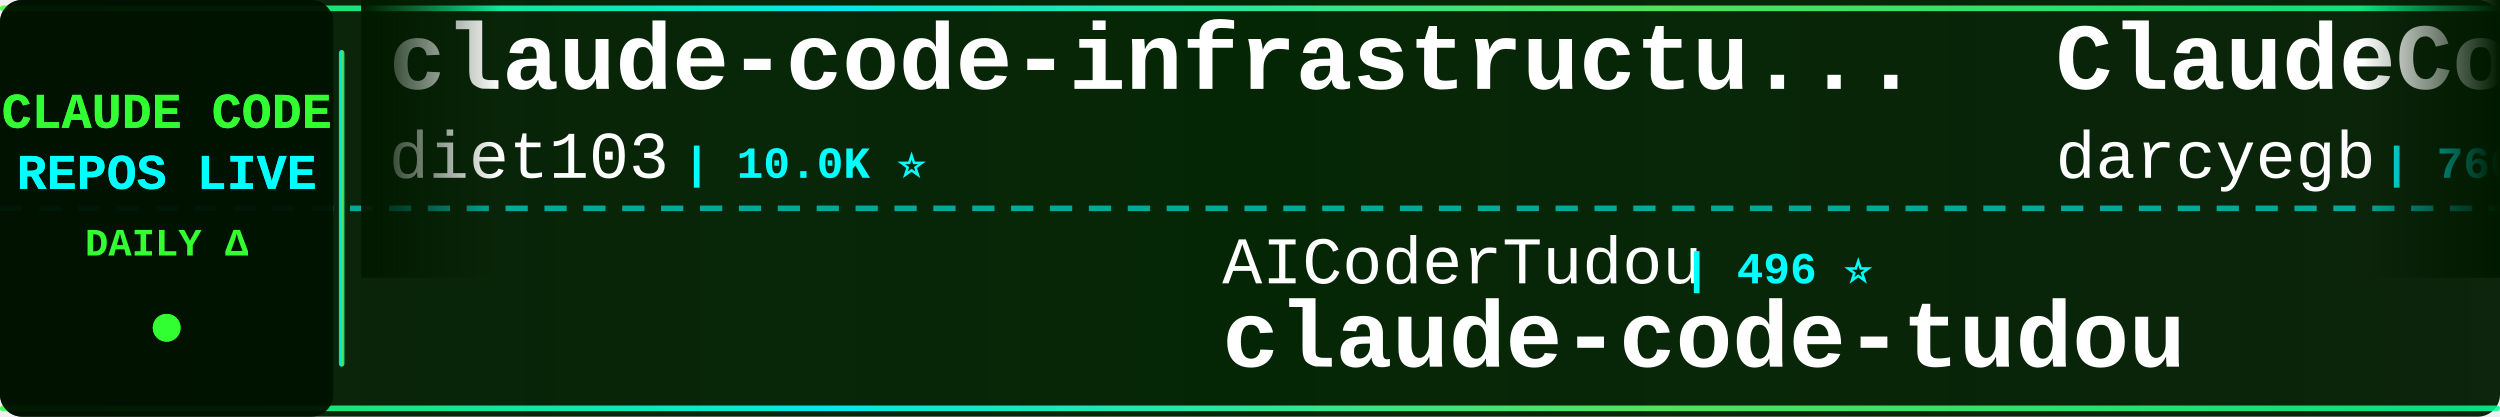
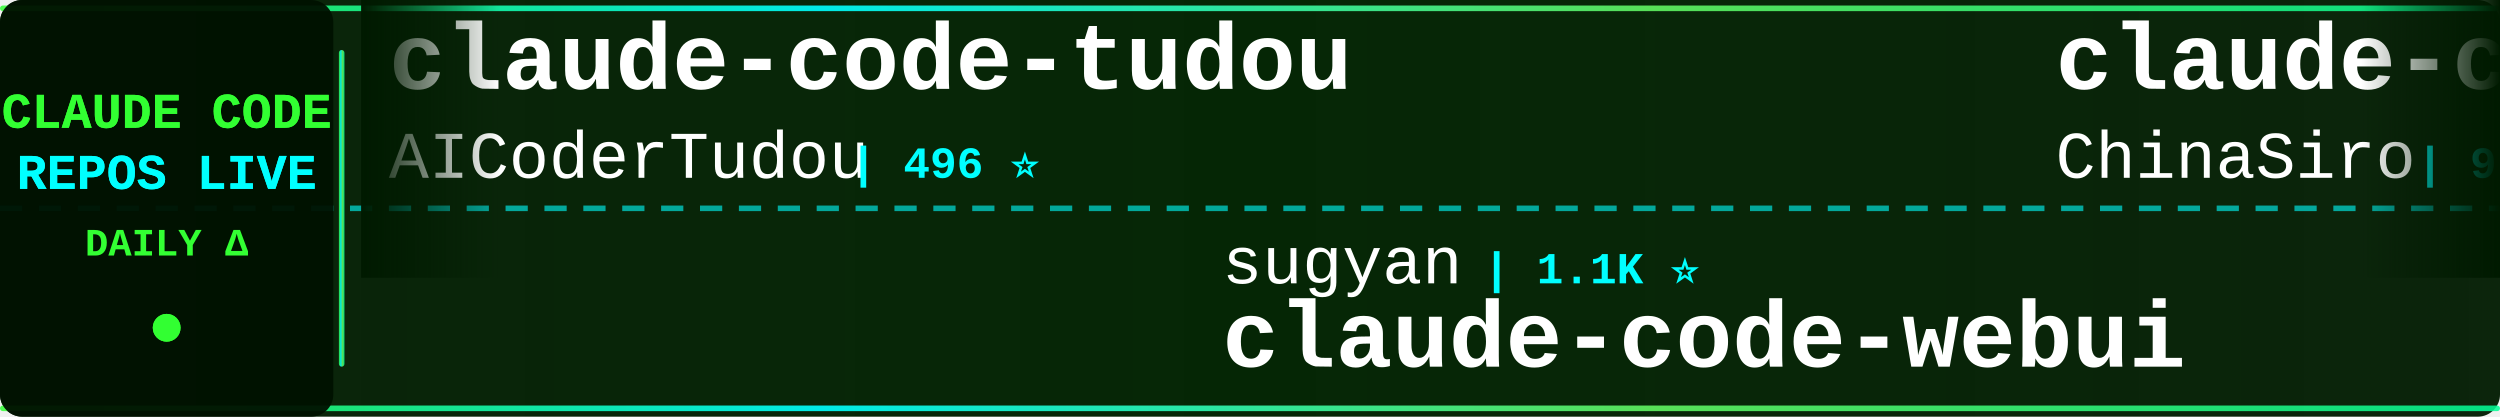
<svg xmlns="http://www.w3.org/2000/svg" width="900" height="150">
  <defs>
    <linearGradient id="tickerBg" x1="0%" y1="0%" x2="100%" y2="0%">
      <stop offset="0%" style="stop-color:#001a00;stop-opacity:0.95" />
      <stop offset="50%" style="stop-color:#002200;stop-opacity:0.98" />
      <stop offset="100%" style="stop-color:#001a00;stop-opacity:0.95" />
    </linearGradient>
    <linearGradient id="borderGrad" x1="0%" y1="0%" x2="100%" y2="0%">
      <stop offset="0%" style="stop-color:#33ff33;stop-opacity:0.85">
        <animate attributeName="stop-opacity" values="0.85;1;0.85" dur="2s" repeatCount="indefinite" />
      </stop>
      <stop offset="33%" style="stop-color:#00ffff;stop-opacity:0.9">
        <animate attributeName="stop-opacity" values="0.9;1;0.9" dur="2.2s" repeatCount="indefinite" />
      </stop>
      <stop offset="66%" style="stop-color:#66ff66;stop-opacity:0.85">
        <animate attributeName="stop-opacity" values="0.85;1;0.85" dur="1.8s" repeatCount="indefinite" />
      </stop>
      <stop offset="100%" style="stop-color:#00ff99;stop-opacity:0.85">
        <animate attributeName="stop-opacity" values="0.85;1;0.85" dur="2s" repeatCount="indefinite" />
      </stop>
    </linearGradient>
    <filter id="textGlow">
      <feGaussianBlur stdDeviation="0.1" result="coloredBlur" />
      <feMerge>
        <feMergeNode in="coloredBlur" />
        <feMergeNode in="SourceGraphic" />
      </feMerge>
    </filter>
    <filter id="metricGlow">
      <feGaussianBlur stdDeviation="0.2" result="coloredBlur" />
      <feMerge>
        <feMergeNode in="coloredBlur" />
        <feMergeNode in="SourceGraphic" />
      </feMerge>
    </filter>
    <linearGradient id="leftFade" x1="0%" y1="0%" x2="100%" y2="0%">
      <stop offset="0%" style="stop-color:#001a00;stop-opacity:1" />
      <stop offset="100%" style="stop-color:#001a00;stop-opacity:0" />
    </linearGradient>
    <linearGradient id="rightFade" x1="0%" y1="0%" x2="100%" y2="0%">
      <stop offset="0%" style="stop-color:#001a00;stop-opacity:0" />
      <stop offset="100%" style="stop-color:#001a00;stop-opacity:1" />
    </linearGradient>
  </defs>
  <rect width="900" height="150" fill="url(#tickerBg)" rx="8" />
  <rect x="0" y="2" width="900" height="2" fill="url(#borderGrad)" rx="1" />
  <rect x="0" y="146" width="900" height="2" fill="url(#borderGrad)" rx="1" />
  <line x1="0" y1="75" x2="900" y2="75" stroke="#00ffff" stroke-width="2" stroke-dasharray="8 6" opacity="0.6" />
  <rect x="0" y="0" width="120" height="150" fill="#001100" opacity="0.95" rx="8" />
  <text x="60" y="46" font-family="'Courier New', monospace" font-size="18" font-weight="bold" fill="#33ff33" text-anchor="middle" filter="url(#textGlow)">
    CLAUDE CODE
  </text>
  <text x="60" y="68" font-family="'Courier New', monospace" font-size="18" font-weight="bold" fill="#00ffff" text-anchor="middle" filter="url(#textGlow)">
    REPOS LIVE
  </text>
  <text x="60" y="92" font-family="'Courier New', monospace" font-size="14" font-weight="bold" fill="#33ff33" text-anchor="middle">
    DAILY Δ
  </text>
  <circle cx="60" cy="118" r="5" fill="#33ff33" filter="url(#metricGlow)">
    <animate attributeName="r" values="4;6;4" dur="1.5s" repeatCount="indefinite" />
    <animate attributeName="opacity" values="0.6;1;0.6" dur="1.5s" repeatCount="indefinite" />
  </circle>
  <rect x="122" y="18" width="2" height="114" fill="url(#borderGrad)" rx="1" />
  <clipPath id="tickerClip">
    <rect x="130" y="0" width="770" height="150" />
  </clipPath>
  <g clip-path="url(#tickerClip)">
    <g id="tickerItems">
      <animateTransform attributeName="transform" attributeType="XML" type="translate" from="0 0" to="-3000 0" dur="54s" repeatCount="indefinite" />
      <g transform="translate(0, 0)">
-         <text x="140" y="32" font-family="'Courier New', monospace" font-size="34" font-weight="bold" fill="#ffffff">claude-code-infrastructu...</text>
-         <text x="140" y="64" font-family="'Courier New', monospace" font-size="24" font-weight="normal" fill="#ffffff" opacity="1.0">diet103</text>
-         <text x="246" y="64" font-family="'Courier New', monospace" font-size="16" font-weight="bold" fill="#00ffff"> | 10.0K ⭐</text>
+         <text x="140" y="32" font-family="'Courier New', monospace" font-size="34" font-weight="bold" fill="#ffffff">claude-code-tudou</text>
+         <text x="140" y="64" font-family="'Courier New', monospace" font-size="24" font-weight="normal" fill="#ffffff" opacity="1.0">AICoderTudou</text>
+         <text x="306" y="64" font-family="'Courier New', monospace" font-size="16" font-weight="bold" fill="#00ffff"> | 496 ⭐</text>
      </g>
      <g transform="translate(300, 0)">
-         <text x="140" y="102" font-family="'Courier New', monospace" font-size="24" font-weight="normal" fill="#ffffff" opacity="1.0">AICoderTudou</text>
-         <text x="306" y="102" font-family="'Courier New', monospace" font-size="16" font-weight="bold" fill="#00ffff"> | 496 ⭐</text>
-         <text x="140" y="132" font-family="'Courier New', monospace" font-size="34" font-weight="bold" fill="#ffffff">claude-code-tudou</text>
+         <text x="140" y="102" font-family="'Courier New', monospace" font-size="24" font-weight="normal" fill="#ffffff" opacity="1.0">sugyan</text>
+         <text x="234" y="102" font-family="'Courier New', monospace" font-size="16" font-weight="bold" fill="#00ffff"> | 1.1K ⭐</text>
+         <text x="140" y="132" font-family="'Courier New', monospace" font-size="34" font-weight="bold" fill="#ffffff">claude-code-webui</text>
      </g>
      <g transform="translate(600, 0)">
-         <text x="140" y="32" font-family="'Courier New', monospace" font-size="34" font-weight="bold" fill="#ffffff">ClaudeCodeAgents</text>
-         <text x="140" y="64" font-family="'Courier New', monospace" font-size="24" font-weight="normal" fill="#ffffff" opacity="1.0">darcyegb</text>
-         <text x="258" y="64" font-family="'Courier New', monospace" font-size="16" font-weight="bold" fill="#00ffff"> | 760 ⭐</text>
+         <text x="140" y="32" font-family="'Courier New', monospace" font-size="34" font-weight="bold" fill="#ffffff">claude-code-sourcemap</text>
+         <text x="140" y="64" font-family="'Courier New', monospace" font-size="24" font-weight="normal" fill="#ffffff" opacity="1.0">ChinaSiro</text>
+         <text x="270" y="64" font-family="'Courier New', monospace" font-size="16" font-weight="bold" fill="#00ffff"> | 9.6K ⭐ +2</text>
      </g>
      <g transform="translate(900, 0)">
-         <text x="140" y="102" font-family="'Courier New', monospace" font-size="24" font-weight="normal" fill="#ffffff" opacity="1.0">ponponon</text>
-         <text x="258" y="102" font-family="'Courier New', monospace" font-size="16" font-weight="bold" fill="#00ffff"> | 2.3K ⭐</text>
-         <text x="140" y="132" font-family="'Courier New', monospace" font-size="34" font-weight="bold" fill="#ffffff">claude_code_src</text>
+         <text x="140" y="102" font-family="'Courier New', monospace" font-size="24" font-weight="normal" fill="#ffffff" opacity="1.0">jeremylongshore</text>
+         <text x="342" y="102" font-family="'Courier New', monospace" font-size="16" font-weight="bold" fill="#00ffff"> | 2.7K ⭐ +2</text>
+         <text x="140" y="132" font-family="'Courier New', monospace" font-size="34" font-weight="bold" fill="#ffffff">claude-code-plugins-plus...</text>
      </g>
      <g transform="translate(1200, 0)">
+         <text x="140" y="32" font-family="'Courier New', monospace" font-size="34" font-weight="bold" fill="#ffffff">claude-code-workflows</text>
+         <text x="140" y="64" font-family="'Courier New', monospace" font-size="24" font-weight="normal" fill="#ffffff" opacity="1.0">OneRedOak</text>
+         <text x="270" y="64" font-family="'Courier New', monospace" font-size="16" font-weight="bold" fill="#00ffff"> | 3.9K ⭐</text>
+       </g>
+       <g transform="translate(1500, 0)">
+         <text x="140" y="102" font-family="'Courier New', monospace" font-size="24" font-weight="normal" fill="#ffffff" opacity="1.0">repowise-dev</text>
+         <text x="306" y="102" font-family="'Courier New', monospace" font-size="16" font-weight="bold" fill="#00ffff"> | 1.2K ⭐</text>
+         <text x="140" y="132" font-family="'Courier New', monospace" font-size="34" font-weight="bold" fill="#ffffff">claude-code-prompts</text>
+       </g>
+       <g transform="translate(1800, 0)">
+         <text x="140" y="32" font-family="'Courier New', monospace" font-size="34" font-weight="bold" fill="#ffffff">claude-code-hub</text>
+         <text x="140" y="64" font-family="'Courier New', monospace" font-size="24" font-weight="normal" fill="#ffffff" opacity="1.0">ding113</text>
+         <text x="246" y="64" font-family="'Courier New', monospace" font-size="16" font-weight="bold" fill="#00ffff"> | 3.3K ⭐ -1</text>
+       </g>
+       <g transform="translate(2100, 0)">
+         <text x="140" y="102" font-family="'Courier New', monospace" font-size="24" font-weight="normal" fill="#ffffff" opacity="1.0">Njengah</text>
+         <text x="246" y="102" font-family="'Courier New', monospace" font-size="16" font-weight="bold" fill="#00ffff"> | 1.9K ⭐</text>
+         <text x="140" y="132" font-family="'Courier New', monospace" font-size="34" font-weight="bold" fill="#ffffff">claude-code-cheat-sheet</text>
+       </g>
+       <g transform="translate(2400, 0)">
+         <text x="140" y="32" font-family="'Courier New', monospace" font-size="34" font-weight="bold" fill="#ffffff">claude-code-analysis</text>
+         <text x="140" y="64" font-family="'Courier New', monospace" font-size="24" font-weight="normal" fill="#ffffff" opacity="1.0">liuup</text>
+         <text x="222" y="64" font-family="'Courier New', monospace" font-size="16" font-weight="bold" fill="#00ffff"> | 3.8K ⭐</text>
+       </g>
+       <g transform="translate(2700, 0)">
+         <text x="140" y="102" font-family="'Courier New', monospace" font-size="24" font-weight="normal" fill="#ffffff" opacity="1.0">Alishahryar1</text>
+         <text x="306" y="102" font-family="'Courier New', monospace" font-size="16" font-weight="bold" fill="#00ffff"> | 49.4K ⭐ +183</text>
+         <text x="140" y="132" font-family="'Courier New', monospace" font-size="34" font-weight="bold" fill="#ffffff">free-claude-code</text>
+       </g>
+       <g transform="translate(3000, 0)">
+         <text x="140" y="32" font-family="'Courier New', monospace" font-size="34" font-weight="bold" fill="#ffffff">claude-code-tudou</text>
+         <text x="140" y="64" font-family="'Courier New', monospace" font-size="24" font-weight="normal" fill="#ffffff" opacity="1.0">AICoderTudou</text>
+         <text x="306" y="64" font-family="'Courier New', monospace" font-size="16" font-weight="bold" fill="#00ffff"> | 496 ⭐</text>
+       </g>
+       <g transform="translate(3300, 0)">
+         <text x="140" y="102" font-family="'Courier New', monospace" font-size="24" font-weight="normal" fill="#ffffff" opacity="1.0">sugyan</text>
+         <text x="234" y="102" font-family="'Courier New', monospace" font-size="16" font-weight="bold" fill="#00ffff"> | 1.1K ⭐</text>
+         <text x="140" y="132" font-family="'Courier New', monospace" font-size="34" font-weight="bold" fill="#ffffff">claude-code-webui</text>
+       </g>
+       <g transform="translate(3600, 0)">
        <text x="140" y="32" font-family="'Courier New', monospace" font-size="34" font-weight="bold" fill="#ffffff">claude-code-sourcemap</text>
        <text x="140" y="64" font-family="'Courier New', monospace" font-size="24" font-weight="normal" fill="#ffffff" opacity="1.0">ChinaSiro</text>
-         <text x="270" y="64" font-family="'Courier New', monospace" font-size="16" font-weight="bold" fill="#00ffff"> | 9.6K ⭐</text>
-       </g>
-       <g transform="translate(1500, 0)">
-         <text x="140" y="102" font-family="'Courier New', monospace" font-size="24" font-weight="normal" fill="#ffffff" opacity="1.0">Windy3f3f3f3f</text>
-         <text x="318" y="102" font-family="'Courier New', monospace" font-size="16" font-weight="bold" fill="#00ffff"> | 3.5K ⭐</text>
-         <text x="140" y="132" font-family="'Courier New', monospace" font-size="34" font-weight="bold" fill="#ffffff">how-claude-code-works</text>
-       </g>
-       <g transform="translate(1800, 0)">
-         <text x="140" y="32" font-family="'Courier New', monospace" font-size="34" font-weight="bold" fill="#ffffff">claude-code-cli</text>
-         <text x="140" y="64" font-family="'Courier New', monospace" font-size="24" font-weight="normal" fill="#ffffff" opacity="1.0">huangserva</text>
-         <text x="282" y="64" font-family="'Courier New', monospace" font-size="16" font-weight="bold" fill="#00ffff"> | 624 ⭐ +1</text>
-       </g>
-       <g transform="translate(2100, 0)">
-         <text x="140" y="102" font-family="'Courier New', monospace" font-size="24" font-weight="normal" fill="#ffffff" opacity="1.0">WorldFlowAI</text>
-         <text x="294" y="102" font-family="'Courier New', monospace" font-size="16" font-weight="bold" fill="#00ffff"> | 1.7K ⭐ +2</text>
-         <text x="140" y="132" font-family="'Courier New', monospace" font-size="34" font-weight="bold" fill="#ffffff">everything-claude-code</text>
-       </g>
-       <g transform="translate(2400, 0)">
-         <text x="140" y="32" font-family="'Courier New', monospace" font-size="34" font-weight="bold" fill="#ffffff">Dive-into-Claude-Code</text>
-         <text x="140" y="64" font-family="'Courier New', monospace" font-size="24" font-weight="normal" fill="#ffffff" opacity="1.0">VILA-Lab</text>
-         <text x="258" y="64" font-family="'Courier New', monospace" font-size="16" font-weight="bold" fill="#00ffff"> | 2.1K ⭐ +1</text>
-       </g>
-       <g transform="translate(2700, 0)">
-         <text x="140" y="102" font-family="'Courier New', monospace" font-size="24" font-weight="normal" fill="#ffffff" opacity="1.0">liuup</text>
-         <text x="222" y="102" font-family="'Courier New', monospace" font-size="16" font-weight="bold" fill="#00ffff"> | 3.8K ⭐ +1</text>
-         <text x="140" y="132" font-family="'Courier New', monospace" font-size="34" font-weight="bold" fill="#ffffff">claude-code-analysis</text>
-       </g>
-       <g transform="translate(3000, 0)">
-         <text x="140" y="32" font-family="'Courier New', monospace" font-size="34" font-weight="bold" fill="#ffffff">claude-code-infrastructu...</text>
-         <text x="140" y="64" font-family="'Courier New', monospace" font-size="24" font-weight="normal" fill="#ffffff" opacity="1.0">diet103</text>
-         <text x="246" y="64" font-family="'Courier New', monospace" font-size="16" font-weight="bold" fill="#00ffff"> | 10.0K ⭐</text>
-       </g>
-       <g transform="translate(3300, 0)">
-         <text x="140" y="102" font-family="'Courier New', monospace" font-size="24" font-weight="normal" fill="#ffffff" opacity="1.0">AICoderTudou</text>
-         <text x="306" y="102" font-family="'Courier New', monospace" font-size="16" font-weight="bold" fill="#00ffff"> | 496 ⭐</text>
-         <text x="140" y="132" font-family="'Courier New', monospace" font-size="34" font-weight="bold" fill="#ffffff">claude-code-tudou</text>
-       </g>
-       <g transform="translate(3600, 0)">
-         <text x="140" y="32" font-family="'Courier New', monospace" font-size="34" font-weight="bold" fill="#ffffff">ClaudeCodeAgents</text>
-         <text x="140" y="64" font-family="'Courier New', monospace" font-size="24" font-weight="normal" fill="#ffffff" opacity="1.0">darcyegb</text>
-         <text x="258" y="64" font-family="'Courier New', monospace" font-size="16" font-weight="bold" fill="#00ffff"> | 760 ⭐</text>
+         <text x="270" y="64" font-family="'Courier New', monospace" font-size="16" font-weight="bold" fill="#00ffff"> | 9.6K ⭐ +2</text>
      </g>
      <g transform="translate(3900, 0)">
-         <text x="140" y="102" font-family="'Courier New', monospace" font-size="24" font-weight="normal" fill="#ffffff" opacity="1.0">ponponon</text>
-         <text x="258" y="102" font-family="'Courier New', monospace" font-size="16" font-weight="bold" fill="#00ffff"> | 2.3K ⭐</text>
-         <text x="140" y="132" font-family="'Courier New', monospace" font-size="34" font-weight="bold" fill="#ffffff">claude_code_src</text>
+         <text x="140" y="102" font-family="'Courier New', monospace" font-size="24" font-weight="normal" fill="#ffffff" opacity="1.0">jeremylongshore</text>
+         <text x="342" y="102" font-family="'Courier New', monospace" font-size="16" font-weight="bold" fill="#00ffff"> | 2.7K ⭐ +2</text>
+         <text x="140" y="132" font-family="'Courier New', monospace" font-size="34" font-weight="bold" fill="#ffffff">claude-code-plugins-plus...</text>
      </g>
    </g>
  </g>
  <rect x="130" y="0" width="50" height="100" fill="url(#leftFade)" />
  <rect x="850" y="0" width="50" height="100" fill="url(#rightFade)" />
</svg>
